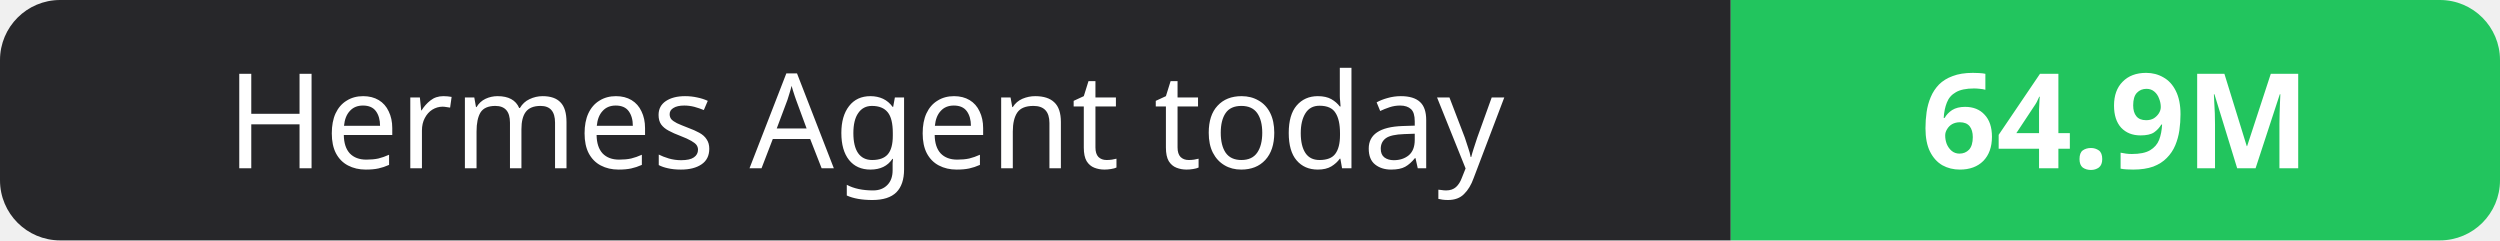
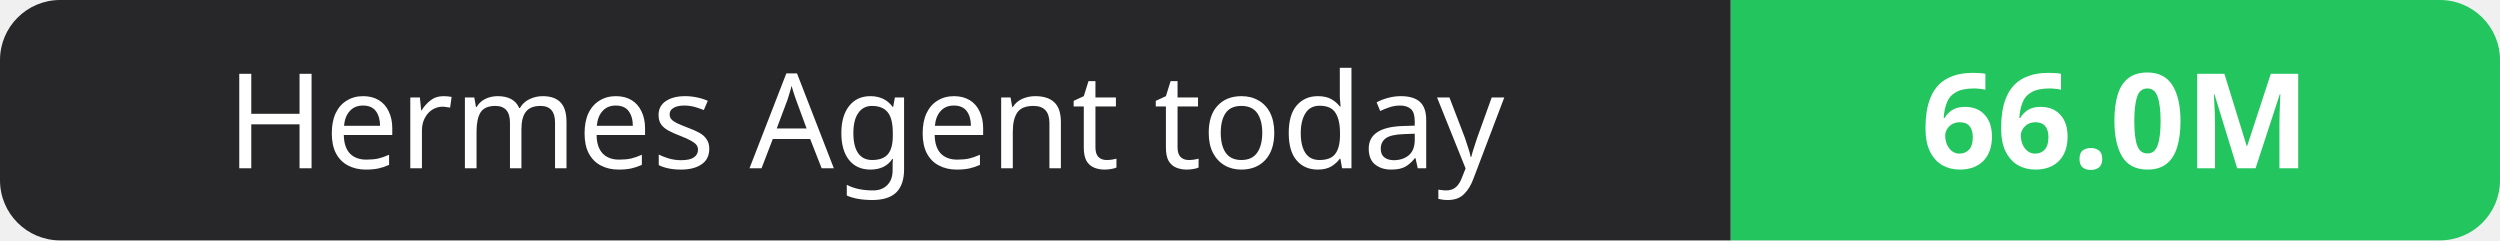
- <svg xmlns="http://www.w3.org/2000/svg" width="208" height="20" role="img" aria-label="Hermes Agent today: 64.9M">
+ <svg xmlns="http://www.w3.org/2000/svg" width="208" height="20" role="img" aria-label="Hermes Agent today: 66.0M">
  <clipPath id="r">
    <rect width="208" height="20" rx="5" fill="#fff" />
  </clipPath>
  <g clip-path="url(#r)">
    <rect width="144" height="20" fill="#27272a" />
    <rect x="144" width="64" height="20" fill="#22c55e" />
  </g>
  <g fill="#fff" text-anchor="middle" font-family="Verdana,Geneva,sans-serif" font-size="11">
    <text x="72.0" y="14">Hermes Agent today</text>
-     <text x="176.0" y="14" font-weight="700">64.9M</text>
+     <text x="176.0" y="14" font-weight="700">66.0M</text>
  </g>
</svg>
